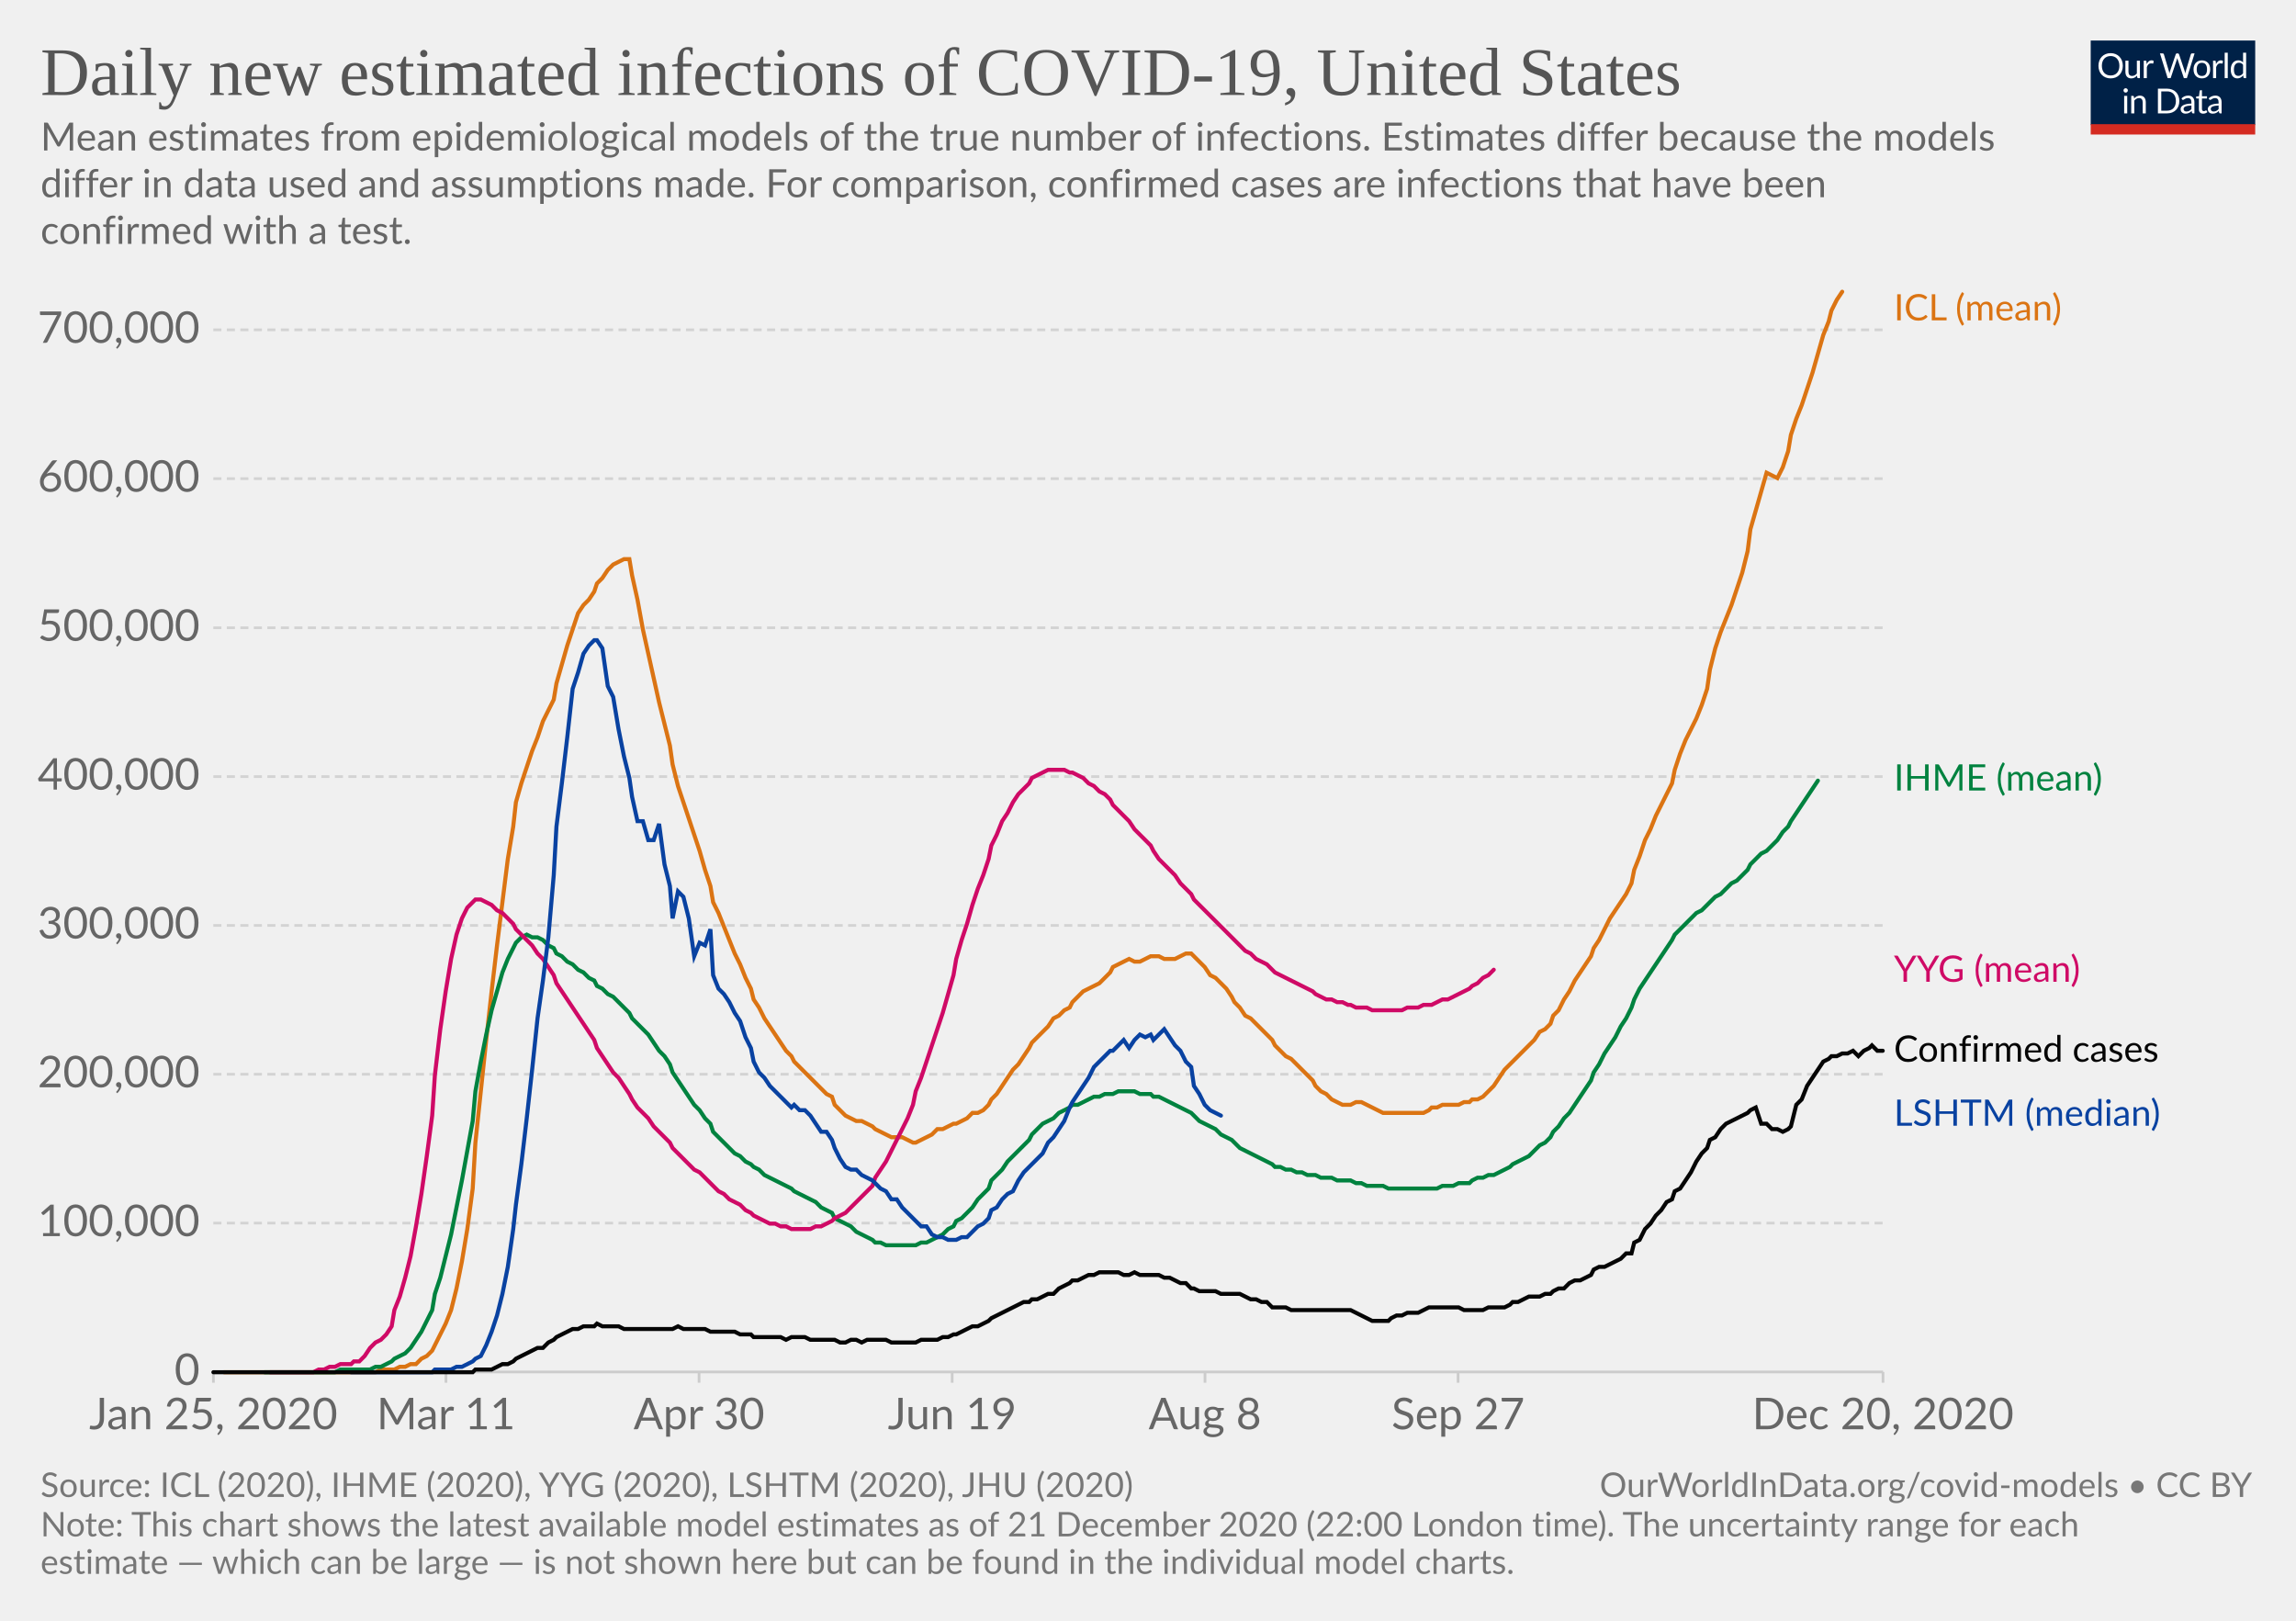
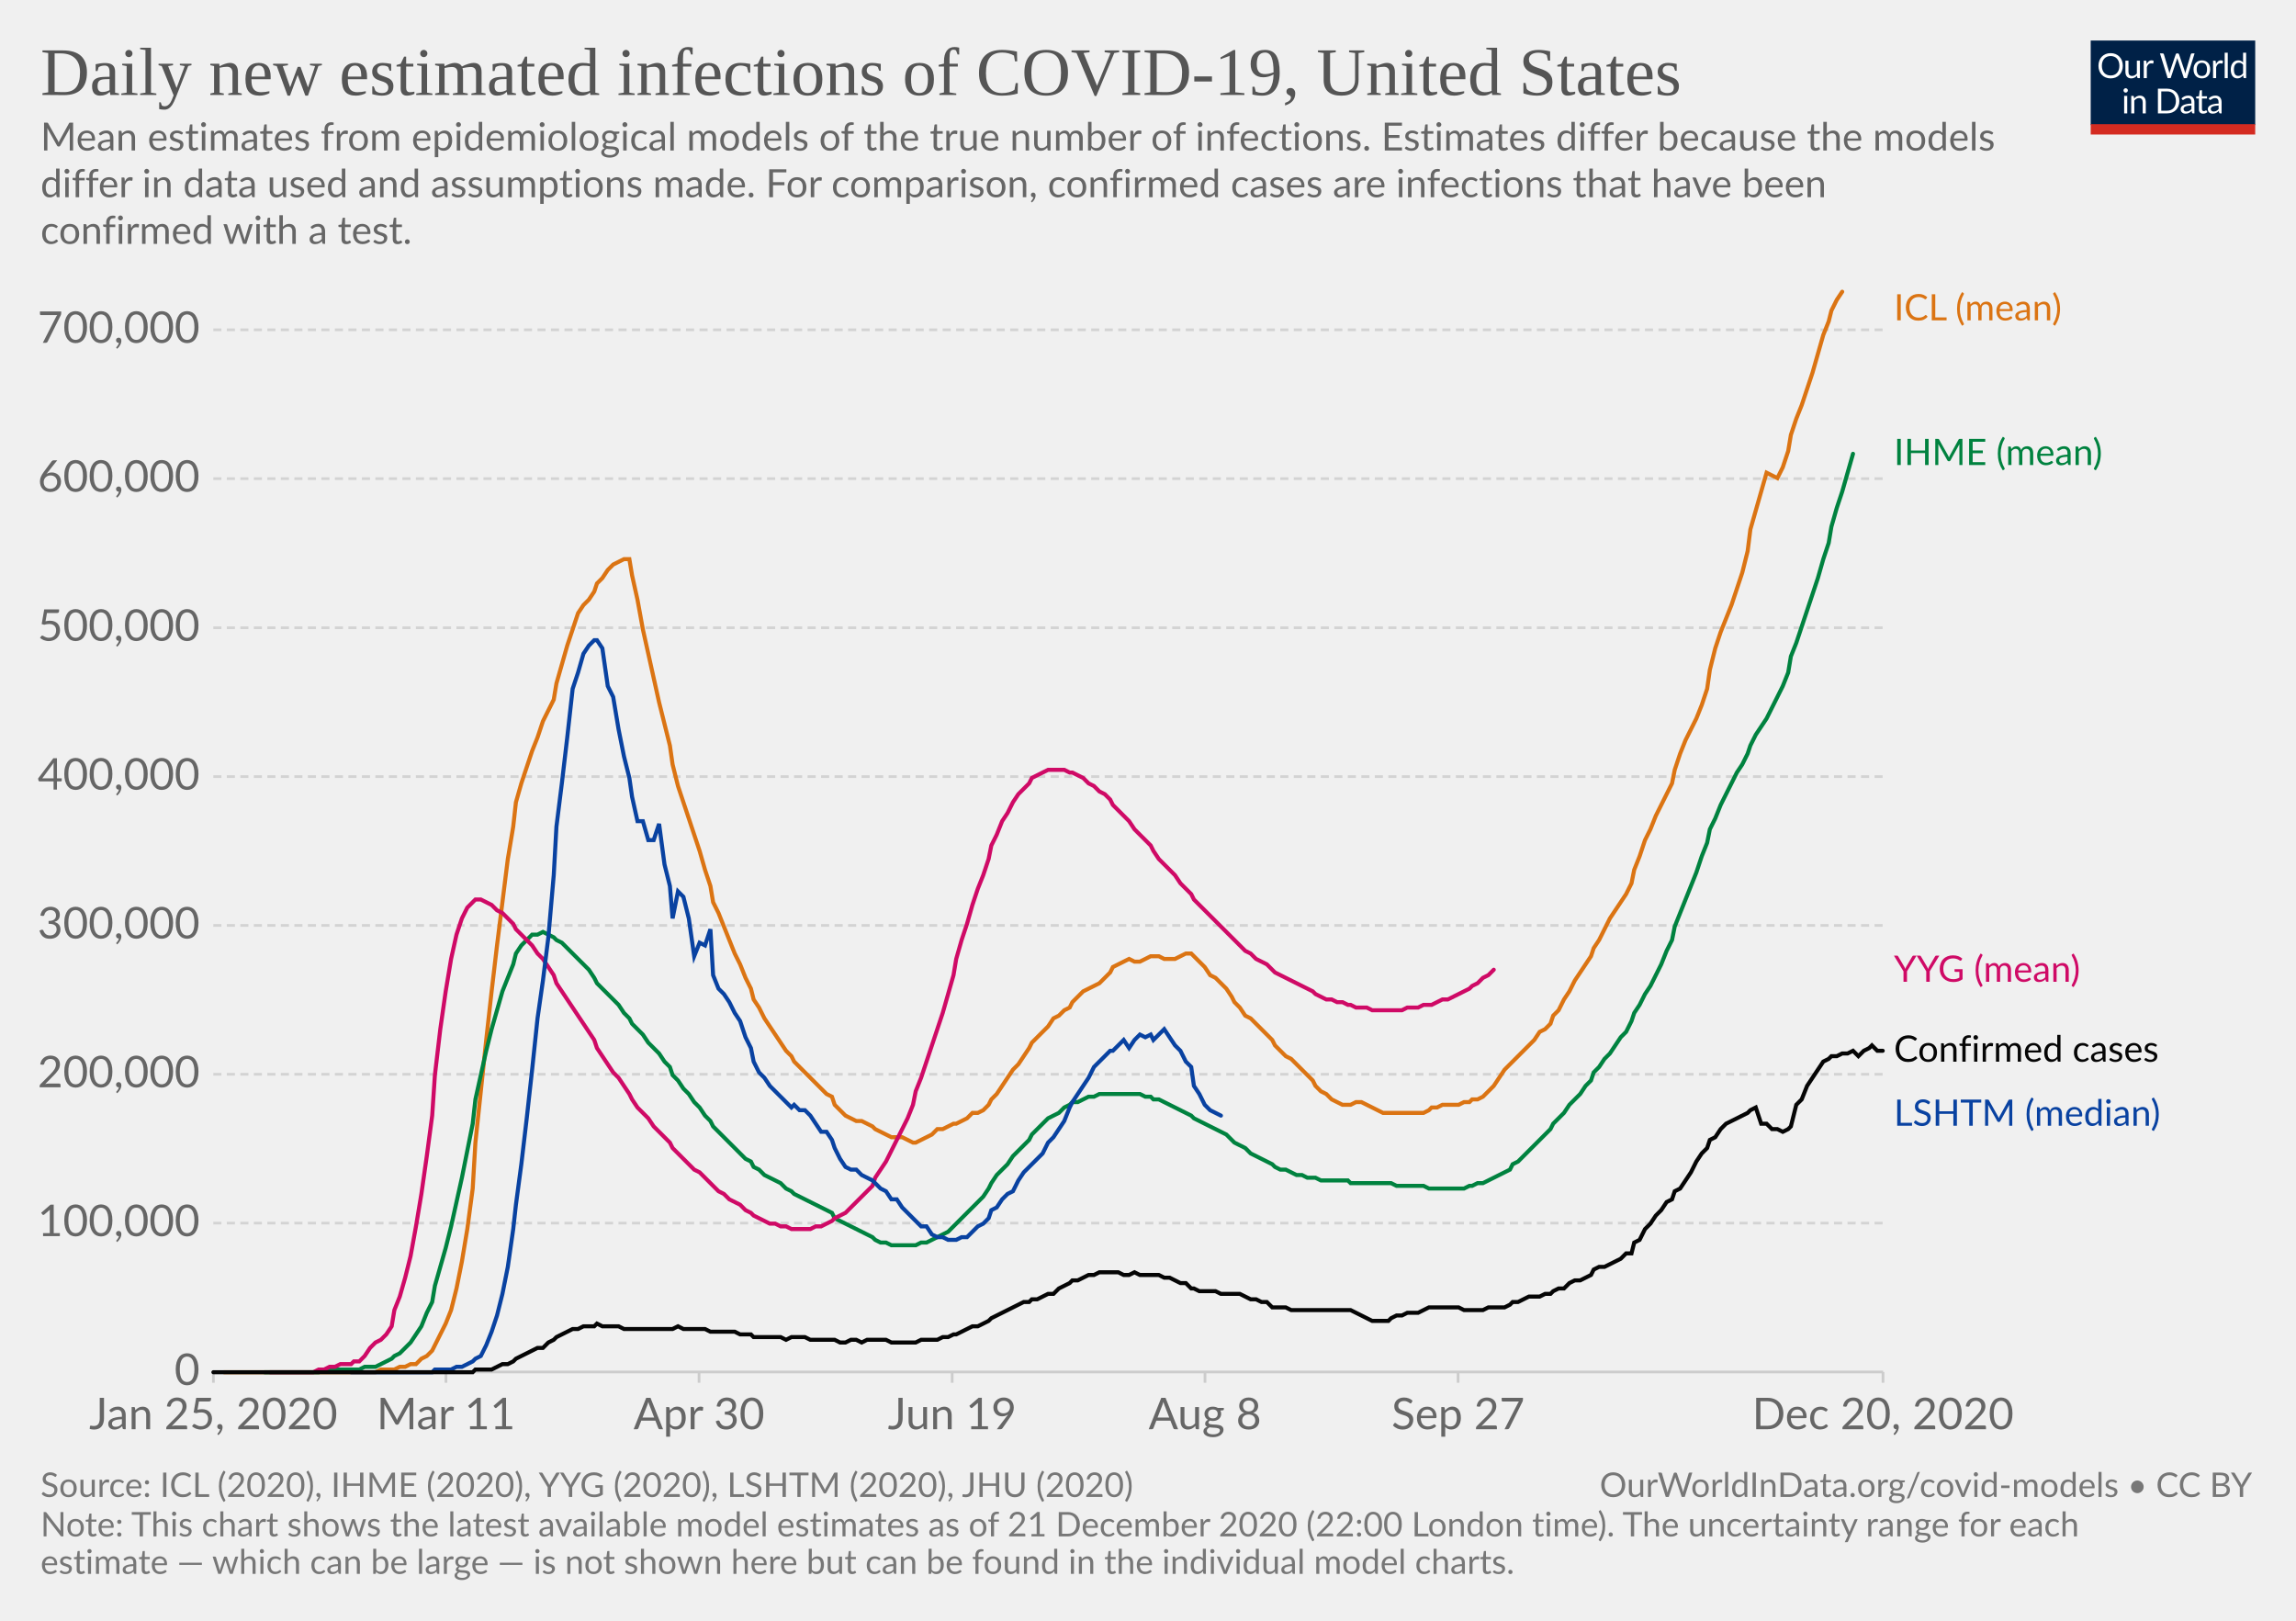
<svg xmlns="http://www.w3.org/2000/svg" version="1.1" style="background-color:#fff;-webkit-font-smoothing:antialiased" width="850" height="600" viewBox="0 0 850 600" font-family="Lato,'Helvetica Neue',Helvetica,Arial,sans-serif" font-size="18" text-rendering="optimizeLegibility">
  <g class="HeaderView">
    <g transform="matrix(.29 0 0 .29 774 15)">
      <svg width="210" height="120" viewBox="0 0 210 120" fill="none">
        <g clip-path="url(#clip0)">
          <path d="M0 0h210v107.89H0V0z" fill="#002147" />
          <path d="M40.98 32.25c0 2.36-.38 4.53-1.12 6.51a14.26 14.26 0 01-8.1 8.4c-1.9.78-4.02 1.17-6.34 1.17a16.6 16.6 0 01-6.33-1.17 14.31 14.31 0 01-8.08-8.4 18.29 18.29 0 01-1.12-6.51c0-2.36.38-4.53 1.12-6.5a14.32 14.32 0 018.07-8.44c1.92-.8 4.03-1.19 6.34-1.19 2.32 0 4.43.4 6.34 1.19 1.92.8 3.56 1.9 4.93 3.34a14.87 14.87 0 013.17 5.1 18.1 18.1 0 011.12 6.5zm-4.38 0c0-1.94-.26-3.68-.8-5.22a10.91 10.91 0 00-2.24-3.89 9.68 9.68 0 00-3.52-2.46 11.95 11.95 0 00-4.62-.86c-1.68 0-3.21.28-4.6.86a9.88 9.88 0 00-3.54 2.46 10.91 10.91 0 00-2.24 3.9c-.53 1.53-.8 3.27-.8 5.2 0 1.94.27 3.68.8 5.22a11.17 11.17 0 002.24 3.9 10.01 10.01 0 003.55 2.44c1.38.56 2.9.83 4.6.83 1.7 0 3.24-.27 4.61-.83a9.8 9.8 0 003.52-2.44 11.17 11.17 0 002.25-3.9c.53-1.54.8-3.28.8-5.21zm26.22-6.54V48H60.5c-.56 0-.9-.27-1.05-.81l-.31-2.4a12.45 12.45 0 01-3.26 2.6c-1.2.64-2.58.96-4.13.96-1.22 0-2.3-.2-3.24-.6a6.52 6.52 0 01-2.33-1.7 7.37 7.37 0 01-1.43-2.67c-.3-1.04-.46-2.2-.46-3.45V25.7h3.91v14.22c0 1.68.38 2.99 1.15 3.91.77.93 1.96 1.39 3.54 1.39 1.16 0 2.24-.27 3.23-.82a10.42 10.42 0 002.8-2.28V25.7h3.91zm8.61 4.47a9.94 9.94 0 012.6-3.56 5.64 5.64 0 013.76-1.3c.47 0 .92.05 1.34.15.44.1.83.27 1.17.49l-.3 2.92c-.09.37-.3.55-.66.55-.2 0-.5-.04-.9-.13a6.21 6.21 0 00-3.24.18c-.54.2-1.03.5-1.47.92-.42.4-.81.9-1.17 1.5-.33.58-.64 1.26-.92 2.02V48H67.7V25.71h2.25c.42 0 .72.08.88.25.16.16.27.44.33.83l.26 3.39zm61.16-13.7L122.75 48h-3.82l-7.99-24.05a21.95 21.95 0 01-.42-1.58 38.36 38.36 0 01-.44 1.58L102.05 48h-3.83L88.4 16.47h3.54c.38 0 .7.1.95.29.26.2.43.43.5.73l6.52 21.9c.1.4.2.83.28 1.28.1.46.2.94.29 1.46l.3-1.46c.12-.47.25-.9.38-1.27l7.41-21.91c.1-.25.26-.48.51-.69.27-.22.58-.33.95-.33h1.23c.38 0 .69.1.92.29.24.2.41.43.53.73l7.4 21.9a28.4 28.4 0 01.68 2.62 29.52 29.52 0 01.52-2.61l6.54-21.91c.07-.27.23-.5.48-.7.27-.21.58-.32.95-.32h3.32zm9.35 8.88c1.63 0 3.1.27 4.4.82a9.43 9.43 0 015.46 5.94c.5 1.4.74 2.98.74 4.73 0 1.76-.25 3.34-.74 4.75a9.43 9.43 0 01-5.46 5.92c-1.3.52-2.77.79-4.4.79-1.64 0-3.12-.27-4.44-.8a9.42 9.42 0 01-3.35-2.3c-.92-1-1.63-2.2-2.13-3.61-.49-1.41-.73-3-.73-4.75s.24-3.33.73-4.73c.5-1.43 1.2-2.64 2.13-3.63a9.4 9.4 0 013.35-2.31c1.32-.55 2.8-.82 4.44-.82zm0 19.89c2.2 0 3.84-.73 4.93-2.2 1.08-1.48 1.63-3.54 1.63-6.18 0-2.66-.55-4.72-1.63-6.2-1.09-1.49-2.73-2.23-4.93-2.23-1.12 0-2.09.2-2.93.57a5.7 5.7 0 00-2.06 1.65 7.5 7.5 0 00-1.24 2.67c-.26 1.04-.4 2.22-.4 3.54 0 2.64.55 4.7 1.64 6.18 1.1 1.47 2.76 2.2 4.99 2.2zm17.97-15.07a9.94 9.94 0 012.6-3.56 5.64 5.64 0 013.76-1.3c.47 0 .91.05 1.34.15.44.1.83.27 1.16.49l-.28 2.92c-.09.37-.31.55-.66.55-.2 0-.5-.04-.9-.13a6.2 6.2 0 00-3.24.18c-.54.2-1.03.5-1.47.92-.43.4-.82.9-1.17 1.5a13.1 13.1 0 00-.92 2.02V48h-3.94V25.71h2.24c.43 0 .72.08.88.25.17.16.28.44.33.83l.27 3.39zm15.04-14.59V48h-3.92V15.6h3.92zm19.55 15.43a6.22 6.22 0 00-2.38-2.05 6.7 6.7 0 00-2.86-.6c-2.07 0-3.66.75-4.77 2.23-1.12 1.48-1.68 3.6-1.68 6.33 0 1.46.13 2.7.38 3.74a7.29 7.29 0 001.1 2.56 4.35 4.35 0 001.78 1.45c.7.3 1.5.46 2.4.46 1.29 0 2.41-.3 3.36-.88a9.6 9.6 0 002.67-2.49V31.02zm3.91-15.43V48h-2.33c-.56 0-.9-.27-1.06-.81l-.35-2.71a12.13 12.13 0 01-3.25 2.77 8.28 8.28 0 01-4.23 1.06 7.31 7.31 0 01-6.14-2.9c-.73-.96-1.3-2.15-1.69-3.57a18.35 18.35 0 01.07-9.48 11.29 11.29 0 011.89-3.7 8.7 8.7 0 017.06-3.34 7.96 7.96 0 016.12 2.62V15.59h3.91zM46.61 70.71V93H42.7V70.71h3.91zm.84-7c0 .39-.08.75-.24 1.09a2.81 2.81 0 01-1.52 1.47 2.67 2.67 0 01-2.16 0 2.9 2.9 0 01-1.45-1.47 2.67 2.67 0 010-2.16c.15-.35.35-.65.6-.9.25-.27.53-.47.85-.62a2.67 2.67 0 012.16 0c.35.15.65.35.9.62.27.25.47.55.62.9.16.34.24.7.24 1.08zm7.97 10.24c.49-.54 1-1.04 1.54-1.48a9.85 9.85 0 013.66-1.84 8.96 8.96 0 015.43.35c.94.4 1.72.97 2.33 1.71a7.36 7.36 0 011.43 2.67c.32 1.04.49 2.19.49 3.45V93h-3.94V78.81c0-1.69-.4-3-1.17-3.92-.76-.93-1.93-1.4-3.5-1.4a6.6 6.6 0 00-3.25.83c-1 .56-1.92 1.31-2.77 2.27V93h-3.94V70.71h2.35c.56 0 .9.28 1.04.82l.3 2.42zm57.7 3.3c0 2.36-.37 4.5-1.11 6.44a14.3 14.3 0 01-3.17 4.98 14.1 14.1 0 01-4.93 3.2c-1.9.76-4.02 1.13-6.33 1.13H85.8V61.47h11.77c2.31 0 4.42.39 6.33 1.15a13.8 13.8 0 018.1 8.18 17.75 17.75 0 011.12 6.45zm-4.37 0c0-1.94-.26-3.67-.8-5.2a10.94 10.94 0 00-2.23-3.87 9.57 9.57 0 00-3.53-2.42 12.23 12.23 0 00-4.61-.83h-7.5v24.62h7.5c1.7 0 3.24-.28 4.61-.84a9.7 9.7 0 003.53-2.4 10.94 10.94 0 002.24-3.87c.53-1.53.8-3.26.8-5.2zm19.8 5.72c-1.8.06-3.34.2-4.62.44-1.26.22-2.3.51-3.1.88-.8.36-1.37.8-1.74 1.3-.35.5-.53 1.05-.53 1.67 0 .58.1 1.1.3 1.52a3 3 0 00.76 1.05c.34.27.73.46 1.17.6.45.11.94.17 1.45.17a7.28 7.28 0 003.5-.81 11.95 11.95 0 002.82-2.2v-4.62zm-12.65-9.11a12.73 12.73 0 013.98-2.66c1.43-.59 3-.88 4.73-.88 1.25 0 2.36.2 3.33.61a6.81 6.81 0 013.94 4.38c.33 1.04.5 2.19.5 3.43V93h-1.74a1.8 1.8 0 01-.88-.18c-.2-.13-.36-.38-.48-.74l-.44-2.12c-.59.55-1.16 1.03-1.72 1.46a9.48 9.48 0 01-3.74 1.7c-.69.15-1.46.23-2.3.23-.87 0-1.69-.12-2.45-.35a5.34 5.34 0 01-3.34-2.93 6.64 6.64 0 01-.49-2.64c0-.88.25-1.72.73-2.53a6.33 6.33 0 012.35-2.17c1.09-.63 2.5-1.15 4.25-1.54 1.75-.41 3.89-.65 6.42-.7v-1.75c0-1.73-.37-3.03-1.12-3.91-.75-.9-1.84-1.34-3.28-1.34-.97 0-1.78.12-2.44.37-.64.23-1.2.5-1.7.81l-1.23.82c-.33.23-.67.35-1 .35-.27 0-.5-.07-.69-.2a2.1 2.1 0 01-.48-.53l-.7-1.25zm27.67 19.5c-1.76 0-3.12-.5-4.07-1.48-.94-.98-1.41-2.4-1.41-4.25V74h-2.68a.9.9 0 01-.6-.2c-.16-.14-.24-.36-.24-.66v-1.56l3.65-.46.9-6.89a.9.9 0 01.29-.52.88.88 0 01.62-.22H142v7.67h6.44V74H142v13.38c0 .94.22 1.63.68 2.09.45.45 1.04.68 1.76.68a3.21 3.21 0 001.85-.53l.55-.35c.16-.12.3-.18.41-.18.2 0 .4.13.55.38l1.15 1.87a7.45 7.45 0 01-2.44 1.5c-.96.35-1.94.52-2.95.52zm19.68-10.4c-1.8.07-3.34.21-4.62.45-1.26.22-2.3.51-3.1.88-.8.36-1.37.8-1.74 1.3-.35.5-.53 1.05-.53 1.67 0 .58.1 1.1.3 1.52.18.42.44.77.76 1.05.34.27.73.46 1.17.6.45.11.94.17 1.45.17a7.3 7.3 0 003.5-.81 12.04 12.04 0 002.82-2.2v-4.62zm-12.65-9.1a12.72 12.72 0 013.99-2.66c1.42-.59 3-.88 4.72-.88 1.25 0 2.36.2 3.33.61a6.81 6.81 0 013.94 4.38c.33 1.04.5 2.19.5 3.43V93h-1.74a1.8 1.8 0 01-.88-.18c-.2-.13-.36-.38-.48-.74l-.44-2.12c-.59.55-1.16 1.03-1.72 1.46a9.48 9.48 0 01-3.74 1.7c-.69.15-1.46.23-2.3.23-.87 0-1.69-.12-2.45-.35a5.33 5.33 0 01-3.34-2.93 6.62 6.62 0 01-.49-2.64c0-.88.25-1.72.73-2.53a6.33 6.33 0 012.35-2.17c1.09-.63 2.5-1.15 4.25-1.54a31.2 31.2 0 016.42-.7v-1.75c0-1.73-.37-3.03-1.12-3.91-.75-.9-1.84-1.34-3.28-1.34-.97 0-1.78.12-2.44.37-.64.23-1.2.5-1.7.81-.46.3-.87.57-1.22.82-.34.23-.68.35-1.02.35-.26 0-.49-.07-.68-.2a1.88 1.88 0 01-.48-.53l-.7-1.25z" fill="#fff" />
          <path fill="#D42B21" d="M0 106.79h210V120H0z" />
        </g>
        <defs>
          <clipPath id="clip0">
            <path fill="#fff" d="M0 0h210v120H0z" />
          </clipPath>
        </defs>
      </svg>
    </g>
    <a href="https://ourworldindata.org/grapher/daily-new-estimated-infections-of-covid-19?tab=chart&amp;stackMode=absolute&amp;region=World" target="_blank" rel="noopener" font-family="&quot;Playfair Display&quot;,Georgia,&quot;Times New Roman&quot;,serif">
      <text font-size="25.2" x="15" y="35.2" fill="#555">
        <tspan x="15" y="35.16">Daily new estimated infections of COVID-19, United States</tspan>
      </text>
    </a>
    <text font-size="14.4" x="15" y="55.7" fill="#666">
      <tspan x="15" y="55.72">Mean estimates from epidemiological models of the true number of infections. Estimates differ because the models</tspan>
      <tspan x="15" y="73">differ in data used and assumptions made. For comparison, confirmed cases are infections that have been</tspan>
      <tspan x="15" y="90.28">confirmed with a test.</tspan>
    </text>
  </g>
  <g class="LineChart">
    <defs>
      <clipPath id="a">
        <path d="M68.97 0h830v842.6h-830z" />
      </clipPath>
    </defs>
    <g class="DualAxisView">
      <g class="HorizontalAxis">
        <path stroke="#ccc" d="M79 507.9v4M165.1 507.9v4M258.8 507.9v4M352.5 507.9v4M446.1 507.9v4M539.8 507.9v4M697.1 507.9v4" />
        <text x="79" y="529.1" fill="#666" text-anchor="middle" font-size="16.2">Jan 25, 2020</text>
        <text x="165.1" y="529.1" fill="#666" text-anchor="middle" font-size="16.2">Mar 11</text>
        <text x="258.8" y="529.1" fill="#666" text-anchor="middle" font-size="16.2">Apr 30</text>
        <text x="352.5" y="529.1" fill="#666" text-anchor="middle" font-size="16.2">Jun 19</text>
        <text x="446.1" y="529.1" fill="#666" text-anchor="middle" font-size="16.2">Aug 8</text>
        <text x="539.8" y="529.1" fill="#666" text-anchor="middle" font-size="16.2">Sep 27</text>
        <text x="697.1" y="529.1" fill="#666" text-anchor="middle" font-size="16.2">Dec 20, 2020</text>
      </g>
      <g class="VerticalAxis" fill="#666" dominant-baseline="middle" text-anchor="end" font-size="16.2">
        <text x="73.97" y="507.9">0</text>
        <text x="73.97" y="452.8">100,000</text>
        <text x="73.97" y="397.7">200,000</text>
        <text x="73.97" y="342.6">300,000</text>
        <text x="73.97" y="287.5">400,000</text>
        <text x="73.97" y="232.4">500,000</text>
        <text x="73.97" y="177.2">600,000</text>
        <text x="73.97" y="122.1">700,000</text>
      </g>
      <g class="AxisGridLines horizontalLines">
        <path stroke="#ccc" d="M78.97 507.9h618.16" />
        <path stroke="#d3d3d3" stroke-dasharray="3,2" d="M78.97 452.8h618.16M78.97 397.7h618.16M78.97 342.6h618.16M78.97 287.5h618.16M78.97 232.4h618.16M78.97 177.2h618.16M78.97 122.1h618.16" />
      </g>
    </g>
    <g clip-path="url(#a)">
      <g class="LineLabels" cursor="default">
        <g class="legendMark">
          <text font-size="13.5" x="701.1" y="118.6" fill="#db7413">
            <tspan x="701.13" y="118.6">ICL (mean)</tspan>
          </text>
        </g>
        <g class="legendMark">
-           <text font-size="13.5" x="701.1" y="292.7" fill="#00823f">
-             <tspan x="701.13" y="292.65">IHME (mean)</tspan>
+           <text font-size="13.5" x="701.1" y="172.2" fill="#00823f">
+             <tspan x="701.13" y="172.15">IHME (mean)</tspan>
          </text>
        </g>
        <g class="legendMark">
          <text font-size="13.5" x="701.1" y="363.4" fill="#cf0a66">
            <tspan x="701.13" y="363.45">YYG (mean)</tspan>
          </text>
        </g>
        <g class="legendMark">
          <text font-size="13.5" x="701.1" y="393.1" fill="#050505">
            <tspan x="701.13" y="393.05">Confirmed cases</tspan>
          </text>
        </g>
        <g class="legendMark">
          <text font-size="13.5" x="701.1" y="416.8" fill="#0942a1">
            <tspan x="701.13" y="416.75">LSHTM (median)</tspan>
          </text>
        </g>
      </g>
      <g class="Lines">
        <g class="key-United-States_0">
          <path stroke="#db7413" stroke-linecap="round" d="M83 508h56l2-1h5l2-1h2l2-1h2l2-2 2-1 2-2 1-2 2-4 2-4 2-5 2-8 2-10 2-12 2-15 1-17 2-19 2-19 2-18 2-17 2-16 2-16 2-12 1-9 2-7 2-6 2-6 2-5 2-6 2-4 2-4 1-6 2-7 2-7 2-6 2-6 2-3 2-2 2-3 1-3 2-2 2-3 2-2 2-1 2-1h2l1 6 2 9 2 11 2 9 2 9 2 9 2 8 2 8 1 7 2 8 2 6 2 6 2 6 2 6 2 7 2 6 1 6 2 4 2 5 2 5 2 5 2 4 2 5 2 4 1 4 2 3 2 4 2 3 2 3 2 3 2 3 2 2 1 2 2 2 2 2 2 2 2 2 2 2 2 2 2 1 1 3 2 2 2 2 2 1 2 1h2l2 1 2 1 1 1 2 1 2 1 2 1h4l2 1 2 1h1l2-1 2-1 2-1 2-2h2l2-1 2-1h1l2-1 2-1 2-2h2l2-1 2-2 1-2 2-2 2-3 2-3 2-3 2-2 2-3 2-3 1-2 2-2 2-2 2-2 2-3 2-1 2-2 2-1 1-2 2-2 2-2 2-1 2-1 2-1 2-2 2-2 1-2 2-1 2-1 2-1 2 1h2l2-1 2-1h3l2 1h4l2-1 2-1h2l1 1 2 2 2 2 2 3 2 1 2 2 2 2 2 3 1 2 2 2 2 3 2 1 2 2 2 2 2 2 2 2 1 2 2 2 2 2 2 1 2 2 2 2 2 2 2 2 1 2 2 2 2 1 2 2 2 1 2 1h3l2-1h2l2 1 2 1 2 1 2 1h15l2-1 1-1h2l2-1h6l2-1h2l1-1h2l2-1 2-2 2-2 2-3 2-3 2-2 1-1 2-2 2-2 2-2 2-2 2-3 2-1 2-2 1-3 2-2 2-4 2-3 2-4 2-3 2-3 2-3 1-3 2-3 2-4 2-4 2-3 2-3 2-3 2-4 1-5 2-5 2-6 2-4 2-5 2-4 2-4 2-4 1-5 2-6 2-5 2-4 2-4 2-5 2-6 1-7 2-8 2-6 2-5 2-5 2-6 2-6 2-8 1-8 2-7 2-7 2-7 2 1 2 1 2-4 2-6 1-6 2-6 2-5 2-6 2-6 2-7 2-7 2-5 1-4 2-4 2-3" fill="none" stroke-width="1.5" />
        </g>
        <g class="key-United-States_1">
-           <path stroke="#00823f" stroke-linecap="round" d="M98 508h26l2-1h11l2-1h2l2-1 2-1 1-1 2-1 2-1 2-2 2-3 2-3 2-4 2-4 1-6 2-6 2-8 2-8 2-10 2-10 2-11 2-11 1-11 2-11 2-10 2-9 2-7 2-7 2-5 2-4 1-2 2-2 2-1 2 1h2l2 1 2 2 2 1 1 2 2 1 2 2 2 1 2 2 2 1 2 2 2 1 1 2 2 1 2 2 2 1 2 2 2 2 2 2 1 2 2 2 2 2 2 2 2 3 2 3 2 2 2 3 1 3 2 3 2 3 2 3 2 3 2 2 2 3 2 2 1 3 2 2 2 2 2 2 2 2 2 1 2 2 2 1 1 1 2 1 2 2 2 1 2 1 2 1 2 1 2 1 1 1 2 1 2 1 2 1 2 1 2 2 2 1 2 1 1 2 2 1 2 1 2 1 2 2 2 1 2 1 2 1 1 1h2l2 1h11l2-1h2l2-1 2-1 2-1 2-2 2-1 1-2 2-1 2-2 2-2 2-3 2-2 2-2 1-3 2-2 2-2 2-3 2-2 2-2 2-2 2-2 1-2 2-2 2-2 2-1 2-1 2-2 2-1 2-1 1-1h2l2-1 2-1 2-1h2l2-1h3l2-1h6l2 1h4l1 1h2l2 1 2 1 2 1 2 1 2 1 2 1 1 1 2 2 2 1 2 1 2 1 2 2 2 1 2 1 1 1 2 2 2 1 2 1 2 1 2 1 2 1 2 1 1 1h2l2 1h2l2 1h2l2 1h3l2 1h4l2 1h5l2 1h2l2 1h6l2 1h18l2-1h4l2-1h4l1-1 2-1h2l2-1h2l2-1 2-1 2-1 1-1 2-1 2-1 2-1 2-2 2-2 2-1 2-2 1-2 2-2 2-3 2-2 2-3 2-3 2-3 2-3 1-3 2-3 2-4 2-3 2-3 2-4 2-3 2-4 1-3 2-4 2-3 2-3 2-3 2-3 2-3 2-3 1-2 2-2 2-2 2-2 2-2 2-1 2-2 1-1 2-2 2-1 2-2 2-2 2-1 2-2 2-2 1-2 2-2 2-2 2-1 2-2 2-2 2-3 2-2 1-2 2-3 2-3 2-3 2-3 2-3" fill="none" stroke-width="1.5" />
+           <path stroke="#00823f" stroke-linecap="round" d="M98 508h20l2-1h13l2-1h4l2-1 2-1 2-1 1-1 2-1 2-2 2-2 2-3 2-3 2-5 2-4 1-6 2-7 2-7 2-8 2-9 2-9 2-10 2-10 1-9 2-9 2-9 2-8 2-7 2-7 2-5 2-5 1-4 2-3 2-2 2-2h2l2-1 2 1 2 1 1 1 2 1 2 2 2 2 2 2 2 2 2 2 2 3 1 2 2 2 2 2 2 2 2 2 2 3 2 2 1 2 2 2 2 2 2 3 2 2 2 2 2 3 2 2 1 3 2 2 2 3 2 2 2 3 2 2 2 3 2 2 1 2 2 2 2 2 2 2 2 2 2 2 2 2 2 1 1 2 2 1 2 2 2 1 2 1 2 1 2 2 2 1 1 1 2 1 2 1 2 1 2 1 2 1 2 1 2 1 1 2 2 1 2 1 2 1 2 1 2 1 2 1 2 1 1 1 2 1h2l2 1h9l2-1h2l2-1 2-1 2-1 2-1 2-2 1-1 2-2 2-2 2-2 2-2 2-2 2-3 1-2 2-3 2-2 2-2 2-3 2-2 2-2 2-2 1-2 2-2 2-2 2-2 2-1 2-1 2-2 2-1 1-1h2l2-1 2-1h2l2-1h15l2 1h2l1 1h2l2 1 2 1 2 1 2 1 2 1 2 1 1 1 2 1 2 1 2 1 2 1 2 1 2 1 2 2 1 1 2 1 2 1 2 2 2 1 2 1 2 1 2 1 1 1 2 1h2l2 1 2 1h2l2 1h3l2 1h10l1 1h15l2 1h10l2 1h13l2-1h1l2-1h2l2-1 2-1 2-1 2-1 2-1 1-2 2-1 2-2 2-2 2-2 2-2 2-2 2-2 1-2 2-2 2-2 2-3 2-2 2-2 2-3 2-2 1-3 2-2 2-3 2-2 2-3 2-3 2-2 2-4 1-3 2-3 2-4 2-3 2-4 2-4 2-5 2-4 1-5 2-5 2-5 2-5 2-5 2-6 2-5 1-5 2-4 2-5 2-4 2-4 2-4 2-3 2-4 1-3 2-4 2-3 2-3 2-4 2-4 2-4 2-5 1-6 2-5 2-6 2-6 2-6 2-6 2-7 2-6 1-6 2-7 2-6 2-7 2-7" fill="none" stroke-width="1.5" />
        </g>
        <g class="key-United-States_2">
          <path stroke="#cf0a66" stroke-linecap="round" d="M100 508h16l2-1h2l2-1h2l2-1h4l1-1h2l2-2 2-3 2-2 2-1 2-2 2-3 1-6 2-5 2-7 2-8 2-11 2-12 2-14 2-15 1-15 2-17 2-14 2-12 2-9 2-6 2-4 2-2 1-1h2l2 1 2 1 2 2 2 1 2 2 2 2 1 2 2 2 2 2 2 2 2 3 2 2 2 3 2 3 1 3 2 3 2 3 2 3 2 3 2 3 2 3 2 3 1 3 2 3 2 3 2 3 2 2 2 3 2 3 1 2 2 3 2 2 2 2 2 3 2 2 2 2 2 2 1 2 2 2 2 2 2 2 2 2 2 1 2 2 2 2 1 1 2 2 2 1 2 2 2 1 2 1 2 2 2 1 1 1 2 1 2 1 2 1h2l2 1h2l2 1h7l2-1h2l2-1 2-1 1-1 2-1 2-1 2-2 2-2 2-2 2-2 2-2 1-3 2-3 2-3 2-4 2-4 2-4 2-4 2-5 1-5 2-5 2-6 2-6 2-6 2-6 2-7 2-7 1-6 2-7 2-6 2-7 2-6 2-5 2-6 1-5 2-4 2-5 2-3 2-4 2-3 2-2 2-2 1-2 2-1 2-1 2-1h6l2 1h1l2 1 2 1 2 2 2 1 2 2 2 1 2 2 1 2 2 2 2 2 2 2 2 3 2 2 2 2 2 2 1 2 2 3 2 2 2 2 2 2 2 3 2 2 2 2 1 2 2 2 2 2 2 2 2 2 2 2 2 2 2 2 1 1 2 2 2 2 2 1 2 2 2 1 2 1 2 2 1 1 2 1 2 1 2 1 2 1 2 1 2 1 2 1 1 1 2 1 2 1h2l2 1h2l2 1h1l2 1h4l2 1h11l2-1h4l2-1h3l2-1 2-1h2l2-1 2-1 2-1 2-1 1-1 2-1 2-2 2-1 2-2" fill="none" stroke-width="1.5" />
        </g>
        <g class="key-United-States_3">
          <path stroke="#0942a1" stroke-linecap="round" d="M130 508h30l1-1h6l2-1h2l2-1 2-1 1-1 2-1 2-4 2-5 2-6 2-8 2-10 2-14 1-9 2-15 2-17 2-18 2-19 2-14 2-16 2-23 1-18 2-16 2-17 2-18 2-6 2-7 2-3 2-2h1l2 3 2 14 2 4 2 12 2 10 2 8 1 7 2 9h2l2 7h2l2-6 2 15 2 8 1 12 2-10 2 2 2 8 2 14 2-5 2 1 2-6 1 17 2 5 2 2 2 3 2 4 2 3 2 6 2 4 1 5 2 4 2 2 2 3 2 2 2 2 2 2 2 2 1-1 2 2h2l2 2 2 3 2 3h2l2 3 1 3 2 4 2 3 2 1h2l2 2 2 1 2 1 1 1 2 2 2 1 2 3h2l2 3 2 2 2 2 1 1 2 2h2l2 3 2 1h2l2 1h3l2-1h2l2-2 2-2 2-1 2-2 1-3 2-1 2-3 2-2 2-1 2-4 2-3 2-2 1-1 2-2 2-2 2-4 2-2 2-3 2-3 2-5 1-2 2-3 2-3 2-3 2-4 2-2 2-2 2-2h1l2-2 2-2 2 3 2-3 2-2 2 1 2-1 1 2 2-2 2-2 2 3 2 3 2 2 2 4 2 2 1 7 2 3 2 4 2 2 2 1 2 1" fill="none" stroke-width="1.5" />
        </g>
        <g class="key-United-States_4">
          <path stroke="#050505" stroke-linecap="round" d="M79 508h96l1-1h6l2-1 2-1h2l2-1 1-1 2-1 2-1 2-1 2-1h2l2-2 2-1 1-1 2-1 2-1 2-1h2l2-1h4l1-1 2 1h6l2 1h18l2-1 2 1h8l2 1h9l2 1h4l1 1h10l2 1 2-1h5l2 1h9l2 1h2l2-1h2l2 1 2-1h7l2 1h9l2-1h6l2-1h2l2-1h1l2-1 2-1 2-1h2l2-1 2-1 1-1 2-1 2-1 2-1 2-1 2-1 2-1h2l1-1h2l2-1 2-1h2l2-2 2-1 2-1 1-1h2l2-1 2-1h2l2-1h7l2 1h2l2-1 2 1h7l2 1h2l2 1 2 1h2l2 2h1l2 1h6l2 1h7l2 1 2 1h2l2 1h2l2 2h5l2 1h22l2 1 2 1 2 1 2 1h6l1-1 2-1h2l2-1h4l2-1 2-1h11l2 1h7l2-1h6l2-1 1-1h2l2-1 2-1h4l2-1h2l1-1 2-1h2l2-2 2-1h2l2-1 2-1 1-2 2-1h2l2-1 2-1 2-1 2-2h2l1-4 2-1 2-4 2-2 2-3 2-2 2-3 2-1 1-3 2-1 2-3 2-3 2-4 2-3 2-2 1-3 2-1 2-3 2-2 2-1 2-1 2-1 2-1 1-1 2-1 2 6h2l2 2h2l2 1 2-1 1-1 2-8 2-2 2-5 2-3 2-3 2-3 2-1 1-1h2l2-1h2l2-1 2 2 2-2 2-1 1-1 2 2h2" fill="none" stroke-width="1.5" />
        </g>
      </g>
    </g>
  </g>
  <g class="SourcesFooter" fill="#777">
    <g class="clickable" fill="#777">
      <text font-size="12.6" x="15" y="554.2">
        <tspan x="15" y="554.18">Source: ICL (2020), IHME (2020), YYG (2020), LSHTM (2020), JHU (2020)</tspan>
      </text>
    </g>
    <text font-size="12.6" x="15" y="568.8">
      <tspan x="15" y="568.78">Note: This chart shows the latest available model estimates as of 21 December 2020 (22:00 London time). The uncertainty range for each</tspan>
      <tspan x="15" y="582.64">estimate — which can be large — is not shown here but can be found in the individual model charts.</tspan>
    </text>
    <text font-size="12.6" x="592.2" y="554.2">
      <tspan x="592.2" y="554.18">
        <a target="_blank" href="https://ourworldindata.org/covid-models" fill="#777">OurWorldInData.org/covid-models</a> • <a class="cclogo" href="http://creativecommons.org/licenses/by/4.0/deed.en_US" target="_blank" fill="#777">CC BY</a>
      </tspan>
    </text>
  </g>
</svg>
